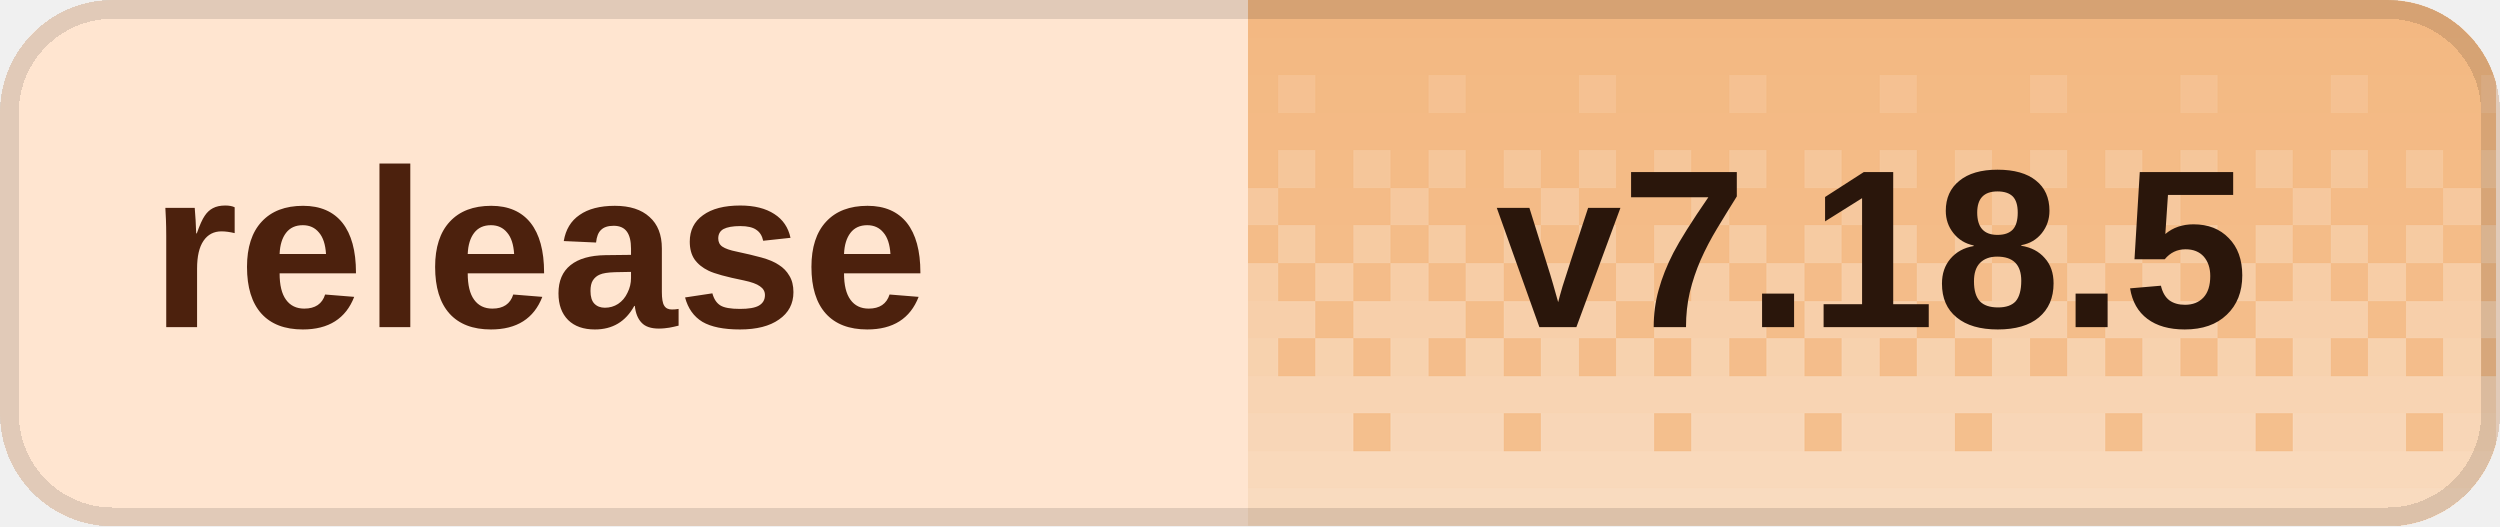
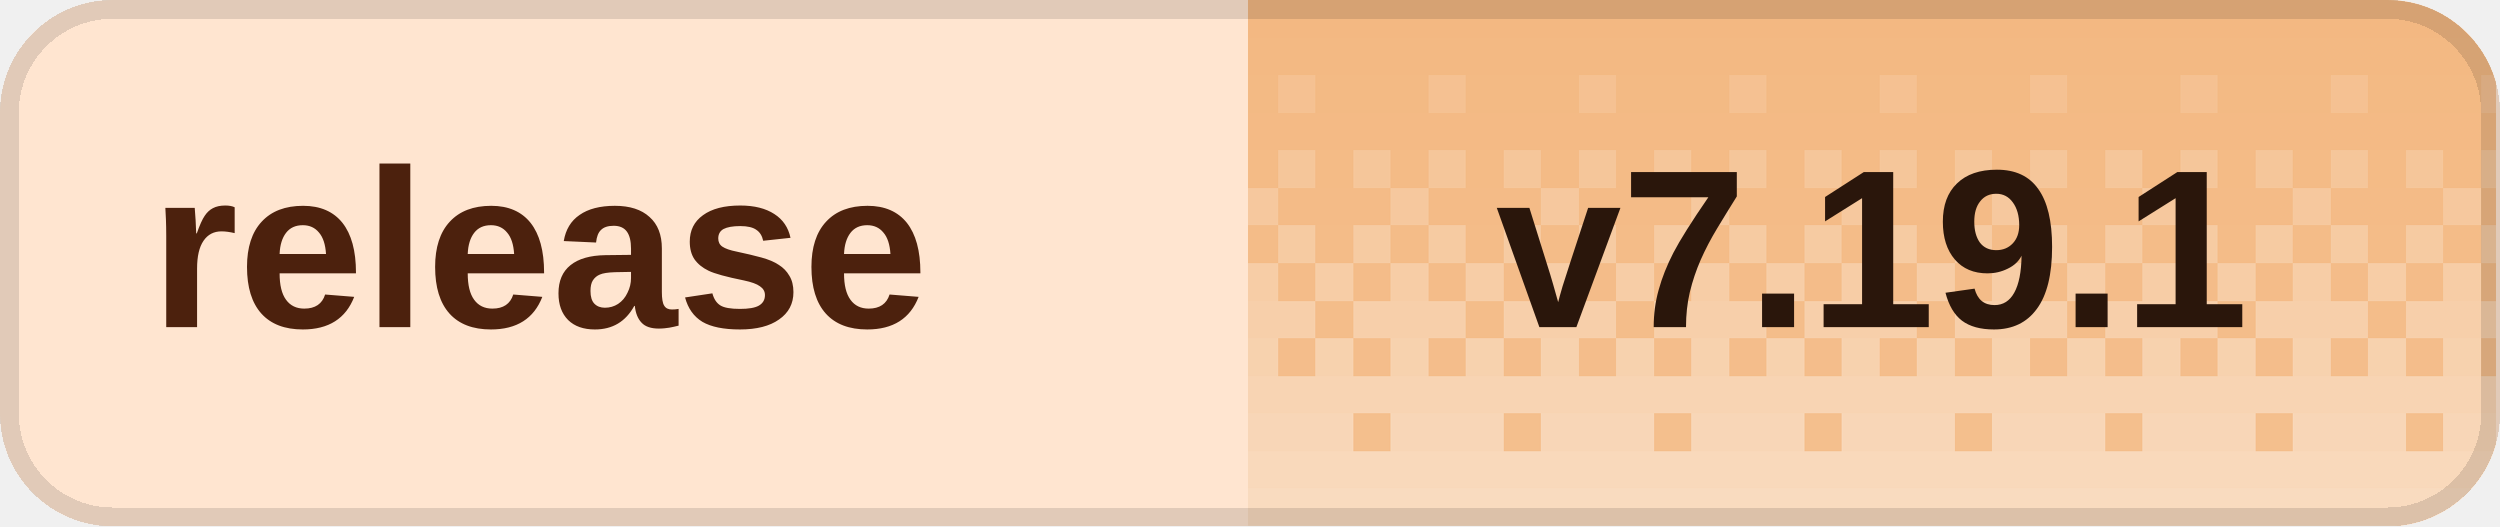
<svg xmlns="http://www.w3.org/2000/svg" width="133" height="28" viewBox="0 0 133 28" role="img" aria-labelledby="title desc" shape-rendering="crispEdges">
  <defs>
    <clipPath id="badge-clip">
      <rect width="133" height="28" rx="6" />
    </clipPath>
    <pattern id="dither" width="8" height="28" patternUnits="userSpaceOnUse">
      <rect x="0" y="0" width="2" height="2" fill="#fff" fill-opacity="0.020" />
      <rect x="2" y="0" width="2" height="2" fill="#fff" fill-opacity="0.020" />
      <rect x="4" y="0" width="2" height="2" fill="#fff" fill-opacity="0.020" />
      <rect x="6" y="0" width="2" height="2" fill="#fff" fill-opacity="0.020" />
      <rect x="0" y="2" width="2" height="2" fill="#fff" fill-opacity="0.028" />
      <rect x="2" y="2" width="2" height="2" fill="#fff" fill-opacity="0.028" />
      <rect x="4" y="2" width="2" height="2" fill="#fff" fill-opacity="0.028" />
      <rect x="6" y="2" width="2" height="2" fill="#fff" fill-opacity="0.028" />
      <rect x="0" y="4" width="2" height="2" fill="#fff" fill-opacity="0.036" />
      <rect x="2" y="4" width="2" height="2" fill="#fff" fill-opacity="0.036" />
      <rect x="4" y="4" width="2" height="2" fill="#fff" fill-opacity="0.145" />
      <rect x="6" y="4" width="2" height="2" fill="#fff" fill-opacity="0.036" />
      <rect x="0" y="6" width="2" height="2" fill="#fff" fill-opacity="0.044" />
      <rect x="2" y="6" width="2" height="2" fill="#fff" fill-opacity="0.044" />
      <rect x="4" y="6" width="2" height="2" fill="#fff" fill-opacity="0.044" />
      <rect x="6" y="6" width="2" height="2" fill="#fff" fill-opacity="0.044" />
      <rect x="0" y="8" width="2" height="2" fill="#fff" fill-opacity="0.209" />
      <rect x="2" y="8" width="2" height="2" fill="#fff" fill-opacity="0.052" />
      <rect x="4" y="8" width="2" height="2" fill="#fff" fill-opacity="0.209" />
      <rect x="6" y="8" width="2" height="2" fill="#fff" fill-opacity="0.052" />
      <rect x="0" y="10" width="2" height="2" fill="#fff" fill-opacity="0.060" />
      <rect x="2" y="10" width="2" height="2" fill="#fff" fill-opacity="0.242" />
      <rect x="4" y="10" width="2" height="2" fill="#fff" fill-opacity="0.060" />
      <rect x="6" y="10" width="2" height="2" fill="#fff" fill-opacity="0.060" />
      <rect x="0" y="12" width="2" height="2" fill="#fff" fill-opacity="0.274" />
      <rect x="2" y="12" width="2" height="2" fill="#fff" fill-opacity="0.068" />
      <rect x="4" y="12" width="2" height="2" fill="#fff" fill-opacity="0.274" />
      <rect x="6" y="12" width="2" height="2" fill="#fff" fill-opacity="0.068" />
      <rect x="0" y="14" width="2" height="2" fill="#fff" fill-opacity="0.077" />
      <rect x="2" y="14" width="2" height="2" fill="#fff" fill-opacity="0.306" />
      <rect x="4" y="14" width="2" height="2" fill="#fff" fill-opacity="0.077" />
      <rect x="6" y="14" width="2" height="2" fill="#fff" fill-opacity="0.306" />
      <rect x="0" y="16" width="2" height="2" fill="#fff" fill-opacity="0.338" />
      <rect x="2" y="16" width="2" height="2" fill="#fff" fill-opacity="0.338" />
      <rect x="4" y="16" width="2" height="2" fill="#fff" fill-opacity="0.338" />
      <rect x="6" y="16" width="2" height="2" fill="#fff" fill-opacity="0.085" />
      <rect x="0" y="18" width="2" height="2" fill="#fff" fill-opacity="0.093" />
      <rect x="2" y="18" width="2" height="2" fill="#fff" fill-opacity="0.371" />
      <rect x="4" y="18" width="2" height="2" fill="#fff" fill-opacity="0.093" />
      <rect x="6" y="18" width="2" height="2" fill="#fff" fill-opacity="0.371" />
      <rect x="0" y="20" width="2" height="2" fill="#fff" fill-opacity="0.403" />
      <rect x="2" y="20" width="2" height="2" fill="#fff" fill-opacity="0.403" />
      <rect x="4" y="20" width="2" height="2" fill="#fff" fill-opacity="0.403" />
      <rect x="6" y="20" width="2" height="2" fill="#fff" fill-opacity="0.403" />
      <rect x="0" y="22" width="2" height="2" fill="#fff" fill-opacity="0.109" />
      <rect x="2" y="22" width="2" height="2" fill="#fff" fill-opacity="0.435" />
      <rect x="4" y="22" width="2" height="2" fill="#fff" fill-opacity="0.435" />
      <rect x="6" y="22" width="2" height="2" fill="#fff" fill-opacity="0.435" />
      <rect x="0" y="24" width="2" height="2" fill="#fff" fill-opacity="0.468" />
      <rect x="2" y="24" width="2" height="2" fill="#fff" fill-opacity="0.468" />
      <rect x="4" y="24" width="2" height="2" fill="#fff" fill-opacity="0.468" />
      <rect x="6" y="24" width="2" height="2" fill="#fff" fill-opacity="0.468" />
      <rect x="0" y="26" width="2" height="2" fill="#fff" fill-opacity="0.500" />
      <rect x="2" y="26" width="2" height="2" fill="#fff" fill-opacity="0.500" />
      <rect x="4" y="26" width="2" height="2" fill="#fff" fill-opacity="0.500" />
      <rect x="6" y="26" width="2" height="2" fill="#fff" fill-opacity="0.500" />
    </pattern>
  </defs>
  <g clip-path="url(#badge-clip)">
    <rect width="133" height="28" fill="#ffe5d0" />
    <rect x="66.4" width="66.4" height="28" fill="#f3b77f" />
    <rect x="66.4" width="66.4" height="28" fill="url(#dither)" />
  </g>
  <rect x="0.5" y="0.5" width="132" height="27" rx="5.5" fill="none" stroke="#000" stroke-opacity="0.12" />
  <g fill="#4c210d" font-family="Geist,Arial,sans-serif" font-size="12" font-weight="600" dominant-baseline="middle">
    <text x="8" y="14">release</text>
  </g>
-   <text x="99.6" y="14" fill="#2a160b" font-family="Geist,Arial,sans-serif" font-size="12" font-weight="700" text-anchor="middle" dominant-baseline="middle">v7.18.5</text>
+   <text x="99.6" y="14" fill="#2a160b" font-family="Geist,Arial,sans-serif" font-size="12" font-weight="700" text-anchor="middle" dominant-baseline="middle">v7.19.1</text>
</svg>
